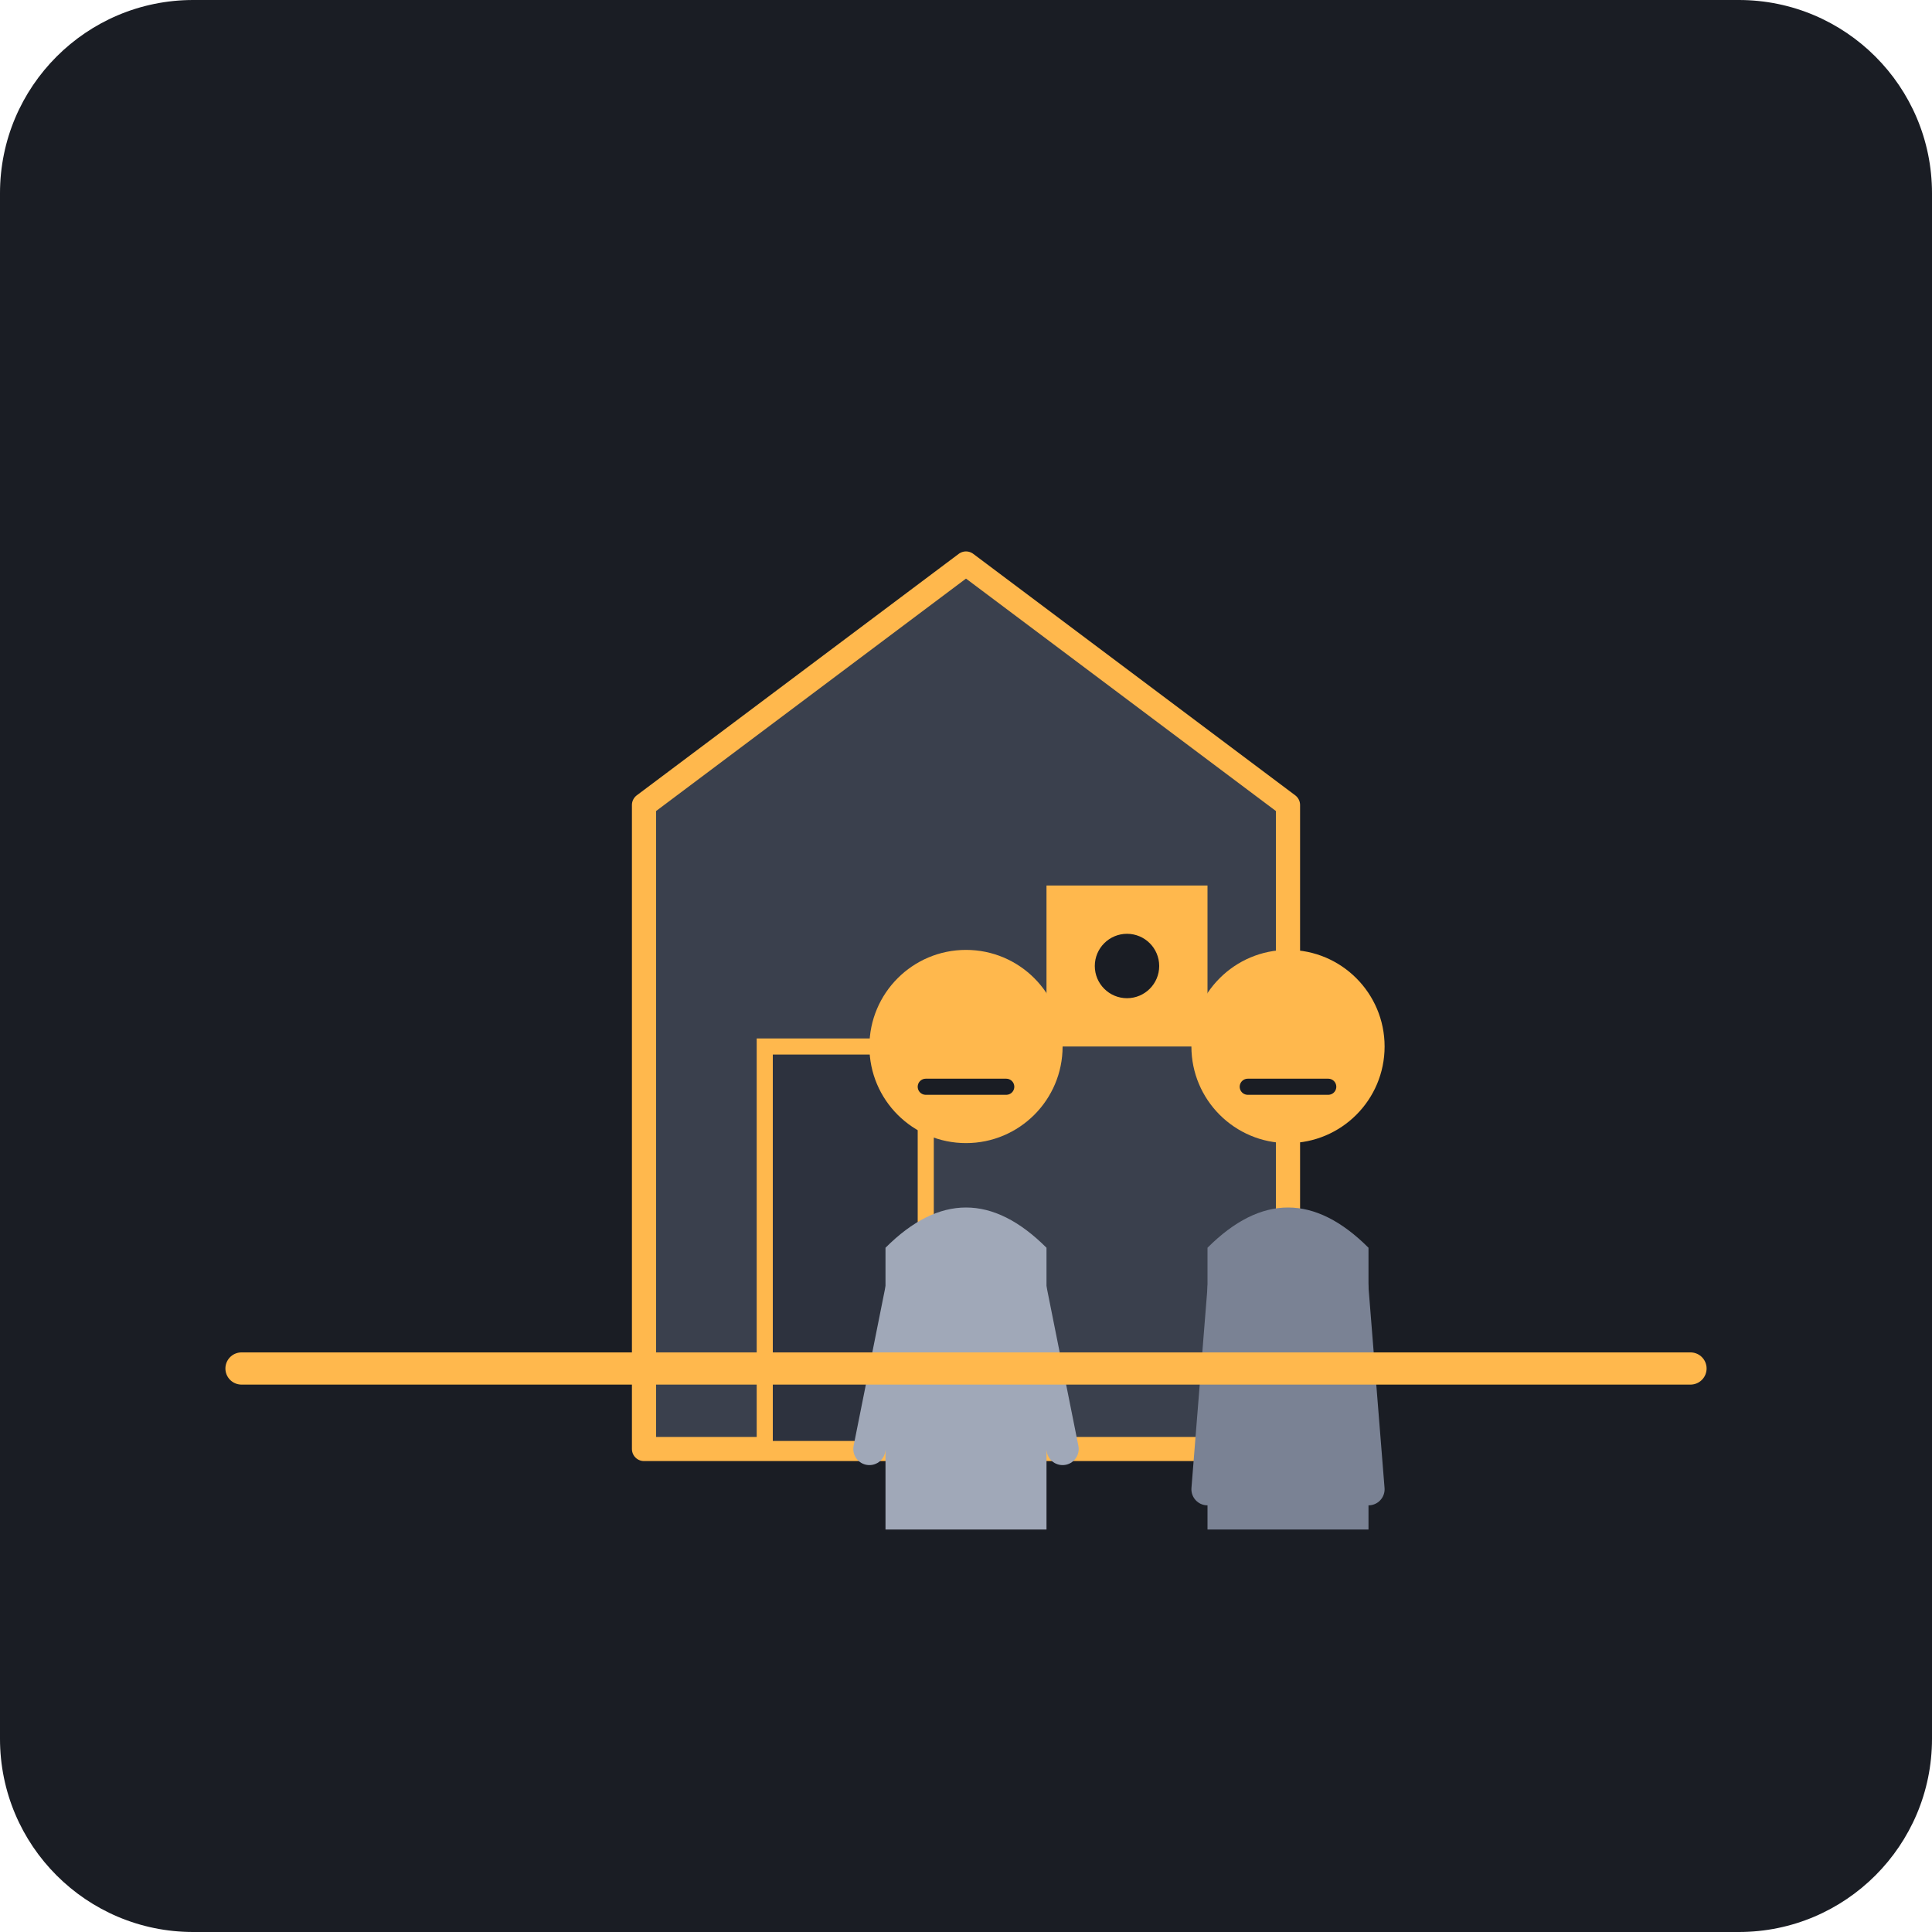
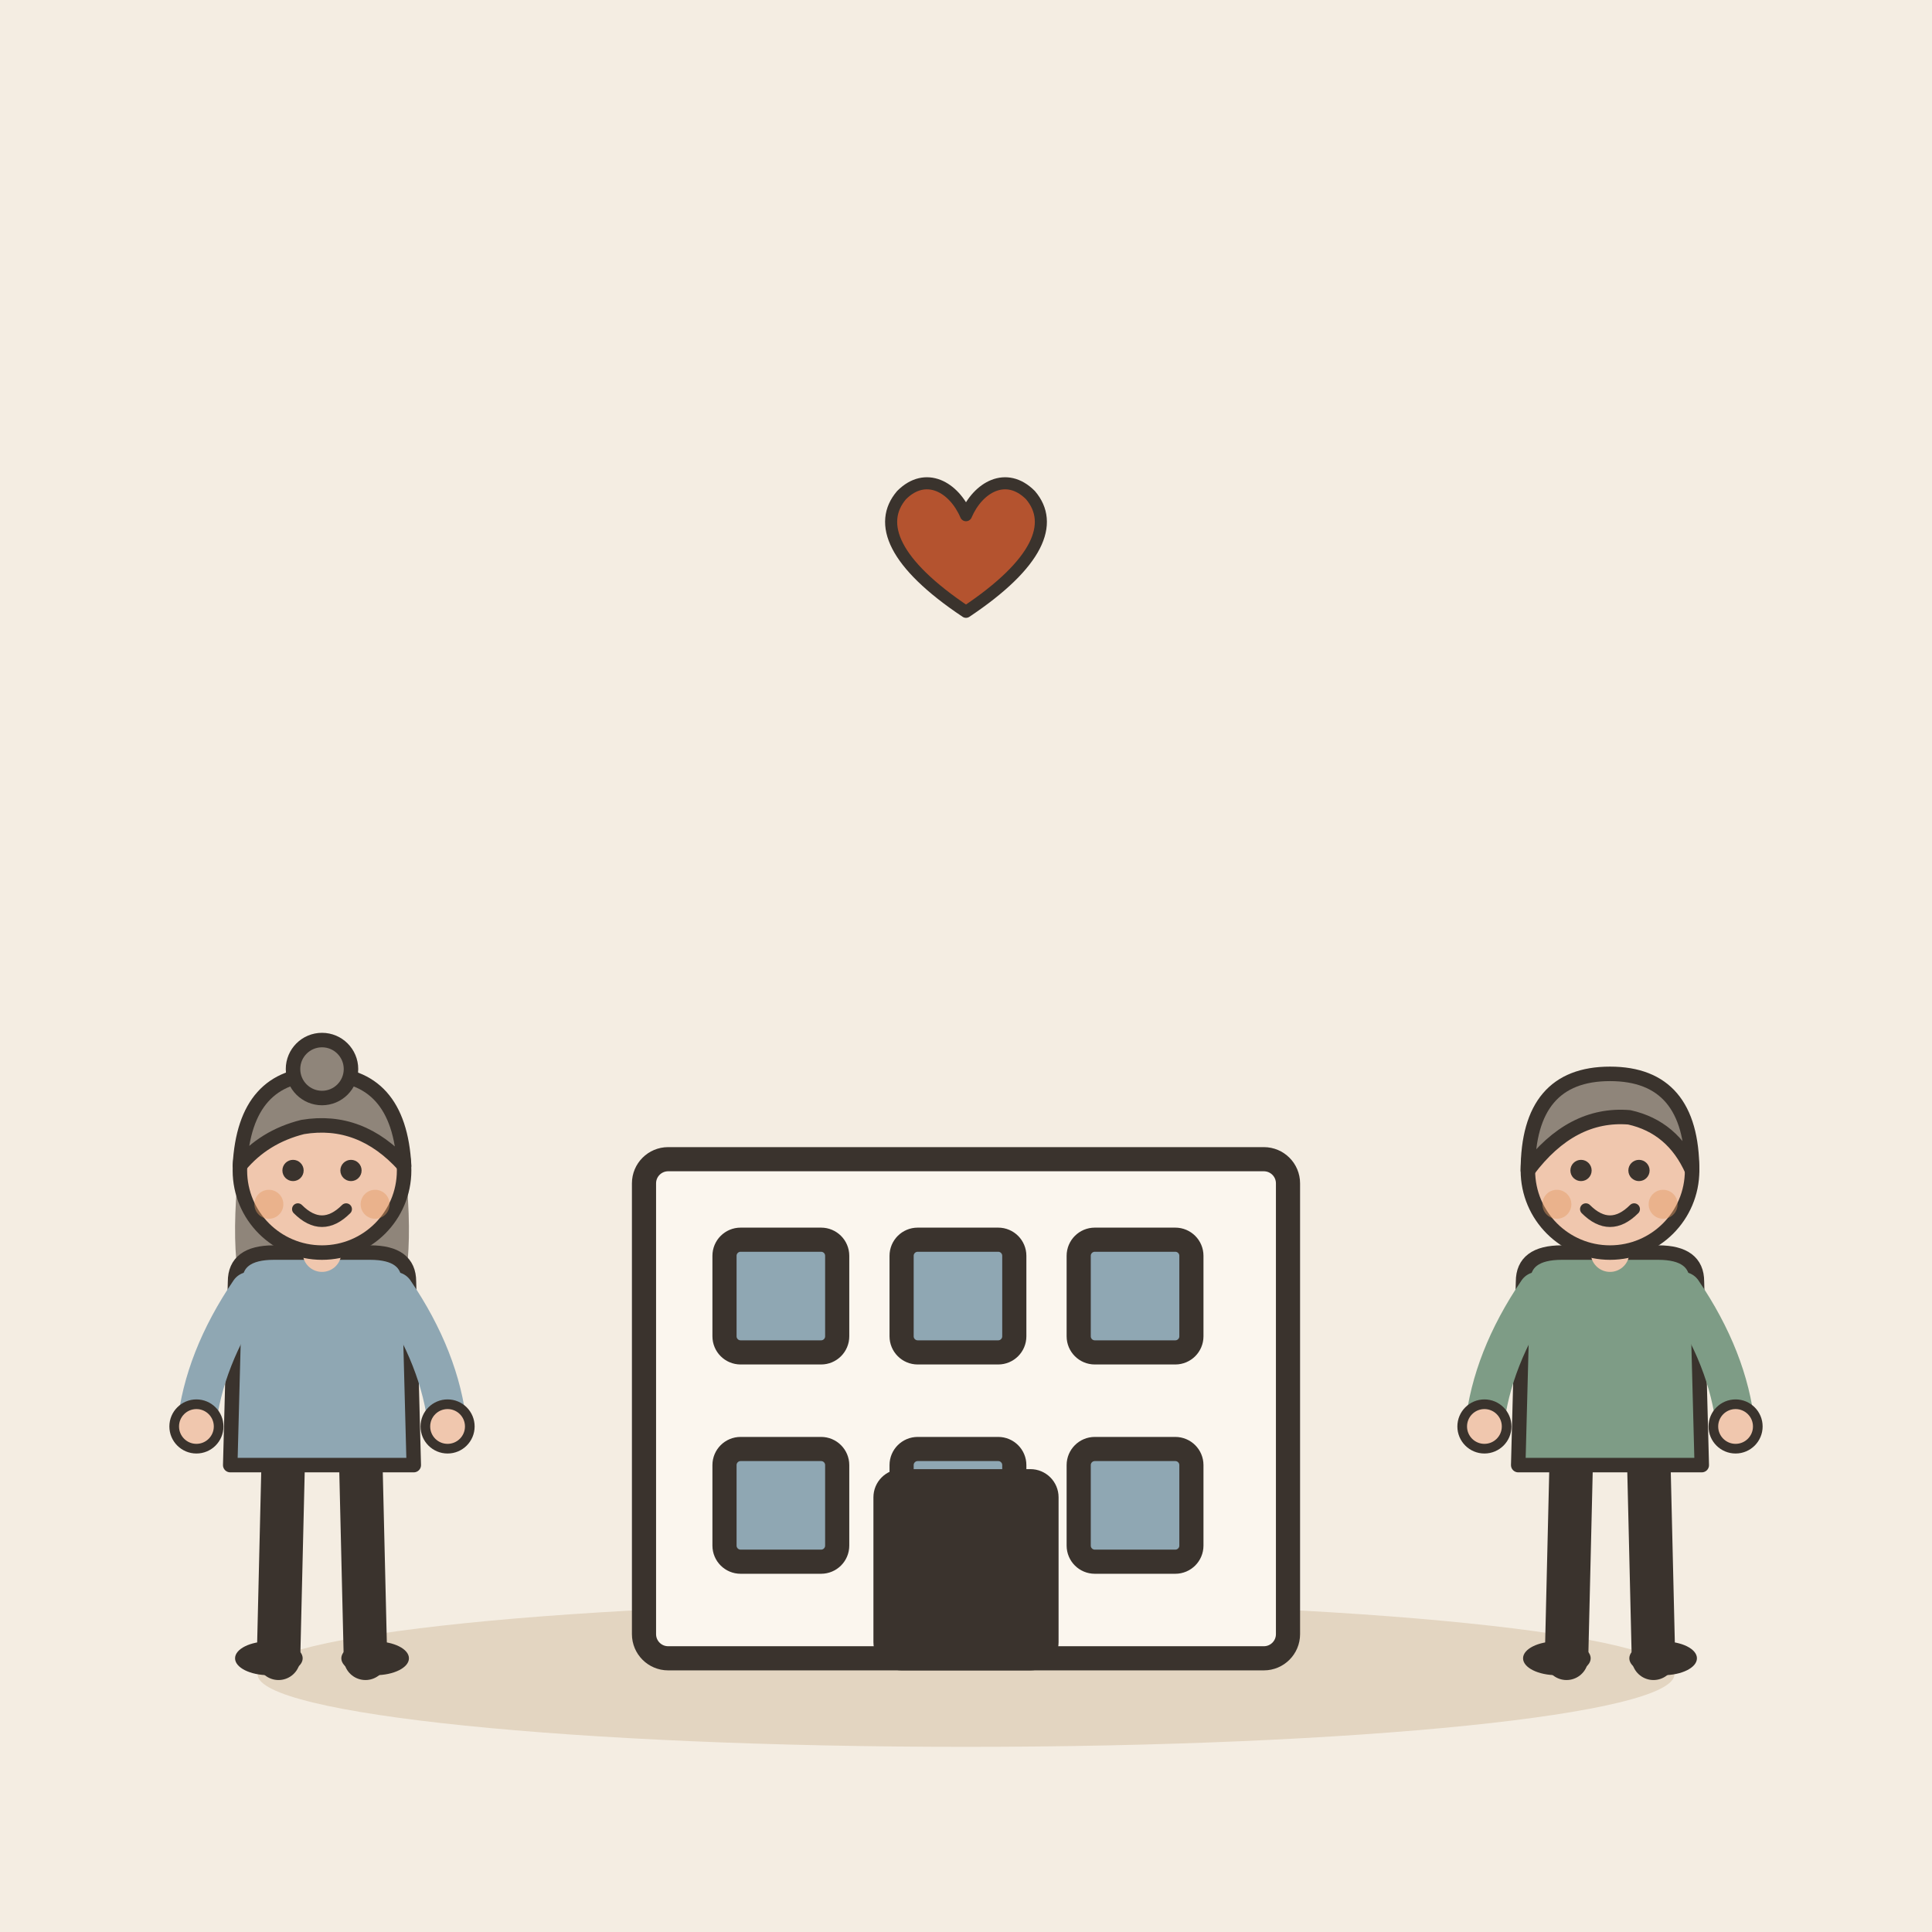
- <svg xmlns="http://www.w3.org/2000/svg" viewBox="0 0 240 240">
-   <rect width="240" height="240" rx="24" fill="#1A1D24" />
-   <g transform="translate(40, 60)">
-     <path d="M40 120 L120 120 L120 40 L80 10 L40 40 Z" fill="#3A404D" stroke="#FFB84D" stroke-width="3" stroke-linejoin="round" />
-     <rect x="55" y="70" width="20" height="50" fill="#2D323E" stroke="#FFB84D" stroke-width="2" />
-     <rect x="90" y="50" width="20" height="20" fill="#FFB84D" />
-     <circle cx="100" cy="60" r="4" fill="#1A1D24" />
+ <svg xmlns="http://www.w3.org/2000/svg" viewBox="0 0 240 240" data-style="editorial">
+   <rect width="240" height="240" fill="#F4EDE2" />
+   <ellipse cx="120" cy="208" rx="88" ry="9" fill="#E3D5C1" />
+   <g transform="translate(120 206)">
+     <rect x="-40" y="-62" width="80" height="62" rx="3" fill="#FBF6EE" stroke="#3A332D" stroke-width="3" stroke-linecap="round" stroke-linejoin="round" />
+     <rect x="-30" y="-52" width="14" height="14" rx="2" fill="#8FA7B3" stroke="#3A332D" stroke-width="3" stroke-linecap="round" stroke-linejoin="round" />
+     <rect x="-8" y="-52" width="14" height="14" rx="2" fill="#8FA7B3" stroke="#3A332D" stroke-width="3" stroke-linecap="round" stroke-linejoin="round" />
+     <rect x="14" y="-52" width="14" height="14" rx="2" fill="#8FA7B3" stroke="#3A332D" stroke-width="3" stroke-linecap="round" stroke-linejoin="round" />
+     <rect x="-30" y="-26" width="14" height="14" rx="2" fill="#8FA7B3" stroke="#3A332D" stroke-width="3" stroke-linecap="round" stroke-linejoin="round" />
+     <rect x="-8" y="-26" width="14" height="14" rx="2" fill="#8FA7B3" stroke="#3A332D" stroke-width="3" stroke-linecap="round" stroke-linejoin="round" />
+     <rect x="14" y="-26" width="14" height="14" rx="2" fill="#8FA7B3" stroke="#3A332D" stroke-width="3" stroke-linecap="round" stroke-linejoin="round" />
+     <rect x="-10" y="-22" width="20" height="22" rx="2" fill="#3A332D" stroke="#3A332D" stroke-width="3" stroke-linecap="round" stroke-linejoin="round" />
  </g>
-   <g transform="translate(100, 110)">
-     <circle cx="20" cy="20" r="12" fill="#FFB84D" />
-     <path d="M10 45 Q20 35 30 45 L30 80 L10 80 Z" fill="#A0A8B8" />
-     <path d="M12 50 L8 70 M28 50 L32 70" stroke="#A0A8B8" stroke-width="4" stroke-linecap="round" />
-     <path d="M15 25 L25 25" stroke="#1A1D24" stroke-width="2" stroke-linecap="round" />
+   <g transform="translate(120 70) scale(0.5 0.5)">
+     <path d="M0 12C-18 0 -22 -10 -16 -17C-10 -23 -3 -19 0 -12C3 -19 10 -23 16 -17C22 -10 18 0 0 12Z" fill="#B4532F" stroke="#3A332D" stroke-width="3" stroke-linecap="round" stroke-linejoin="round" />
  </g>
-   <g transform="translate(140, 110)">
-     <circle cx="20" cy="20" r="12" fill="#FFB84D" />
-     <path d="M10 45 Q20 35 30 45 L30 80 L10 80 Z" fill="#7A8294" />
-     <path d="M12 50 L10 75 M28 50 L30 75" stroke="#7A8294" stroke-width="4" stroke-linecap="round" />
-     <path d="M15 25 L25 25" stroke="#1A1D24" stroke-width="2" stroke-linecap="round" />
+   <g transform="translate(40 206) scale(0.6 0.6)">
+     <path d="M-8 -42L-9 0" stroke="#3A332D" stroke-width="9" stroke-linecap="round" fill="none" />
+     <path d="M8 -42L9 0" stroke="#3A332D" stroke-width="9" stroke-linecap="round" fill="none" />
+     <ellipse cx="-11" cy="0" rx="7" ry="3.5" fill="#3A332D" />
+     <ellipse cx="11" cy="0" rx="7" ry="3.5" fill="#3A332D" />
+     <path d="M-17 -104Q-20 -78 -14 -70L-6 -78L6 -78L14 -70Q20 -78 17 -104Z" fill="#8F857A" />
+     <path d="M-18 -78Q-18 -84 -10 -84L10 -84Q18 -84 18 -78L19 -40L-19 -40Z" fill="#8FA7B3" stroke="#3A332D" stroke-width="3" stroke-linecap="round" stroke-linejoin="round" />
+     <path d="M-15 -76Q-24.5 -62 -26 -48" fill="none" stroke="#8FA7B3" stroke-width="8" stroke-linecap="round" stroke-linejoin="round" />
+     <circle cx="-26" cy="-48" r="4.6" fill="#F0C7AE" stroke="#3A332D" stroke-linecap="round" stroke-linejoin="round" stroke-width="2" />
+     <path d="M15 -76Q24.5 -62 26 -48" fill="none" stroke="#8FA7B3" stroke-width="8" stroke-linecap="round" stroke-linejoin="round" />
+     <circle cx="26" cy="-48" r="4.6" fill="#F0C7AE" stroke="#3A332D" stroke-linecap="round" stroke-linejoin="round" stroke-width="2" />
+     <path d="M0 -84L0 -88" stroke="#F0C7AE" stroke-width="8" stroke-linecap="round" fill="none" />
+     <circle cx="0" cy="-101" r="17" fill="#F0C7AE" stroke="#3A332D" stroke-width="3" stroke-linecap="round" stroke-linejoin="round" />
+     <path d="M-17 -102Q-16 -121 0 -121Q16 -121 17 -102Q8 -112 -4 -110Q-12 -108 -17 -102Z" fill="#8F857A" stroke="#3A332D" stroke-width="3" stroke-linecap="round" stroke-linejoin="round" />
+     <circle cx="0" cy="-122" r="6" fill="#8F857A" stroke="#3A332D" stroke-width="3" stroke-linecap="round" stroke-linejoin="round" />
+     <circle cx="-6" cy="-101" r="2.2" fill="#3A332D" />
+     <circle cx="6" cy="-101" r="2.2" fill="#3A332D" />
+     <path d="M-5 -93Q0 -88 5 -93" fill="none" stroke="#3A332D" stroke-width="2.4" stroke-linecap="round" stroke-linejoin="round" />
+     <circle cx="-11" cy="-94" r="3" fill="#E39A62" opacity="0.45" />
+     <circle cx="11" cy="-94" r="3" fill="#E39A62" opacity="0.45" />
  </g>
-   <path d="M30 170 L210 170" stroke="#FFB84D" stroke-width="4" stroke-linecap="round" />
+   <g transform="translate(200 206) scale(0.6 0.6)">
+     <path d="M-8 -42L-9 0" stroke="#3A332D" stroke-width="9" stroke-linecap="round" fill="none" />
+     <path d="M8 -42L9 0" stroke="#3A332D" stroke-width="9" stroke-linecap="round" fill="none" />
+     <ellipse cx="-11" cy="0" rx="7" ry="3.5" fill="#3A332D" />
+     <ellipse cx="11" cy="0" rx="7" ry="3.5" fill="#3A332D" />
+     <path d="M-18 -78Q-18 -84 -10 -84L10 -84Q18 -84 18 -78L19 -40L-19 -40Z" fill="#7E9C86" stroke="#3A332D" stroke-width="3" stroke-linecap="round" stroke-linejoin="round" />
+     <path d="M-15 -76Q-24.5 -62 -26 -48" fill="none" stroke="#7E9C86" stroke-width="8" stroke-linecap="round" stroke-linejoin="round" />
+     <circle cx="-26" cy="-48" r="4.6" fill="#F0C7AE" stroke="#3A332D" stroke-linecap="round" stroke-linejoin="round" stroke-width="2" />
+     <path d="M15 -76Q24.5 -62 26 -48" fill="none" stroke="#7E9C86" stroke-width="8" stroke-linecap="round" stroke-linejoin="round" />
+     <circle cx="26" cy="-48" r="4.6" fill="#F0C7AE" stroke="#3A332D" stroke-linecap="round" stroke-linejoin="round" stroke-width="2" />
+     <path d="M0 -84L0 -88" stroke="#F0C7AE" stroke-width="8" stroke-linecap="round" fill="none" />
+     <circle cx="0" cy="-101" r="17" fill="#F0C7AE" stroke="#3A332D" stroke-width="3" stroke-linecap="round" stroke-linejoin="round" />
+     <path d="M-17 -101Q-17 -121 0 -121Q17 -121 17 -101Q13 -110 4 -112Q-8 -113 -17 -101Z" fill="#8F857A" stroke="#3A332D" stroke-width="3" stroke-linecap="round" stroke-linejoin="round" />
+     <circle cx="-6" cy="-101" r="2.2" fill="#3A332D" />
+     <circle cx="6" cy="-101" r="2.2" fill="#3A332D" />
+     <path d="M-5 -93Q0 -88 5 -93" fill="none" stroke="#3A332D" stroke-width="2.4" stroke-linecap="round" stroke-linejoin="round" />
+     <circle cx="-11" cy="-94" r="3" fill="#E39A62" opacity="0.45" />
+     <circle cx="11" cy="-94" r="3" fill="#E39A62" opacity="0.45" />
+   </g>
</svg>
